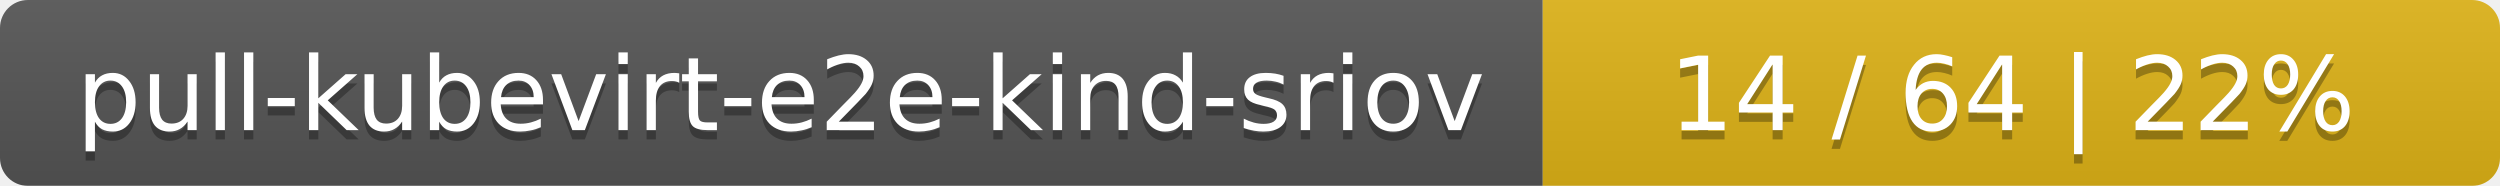
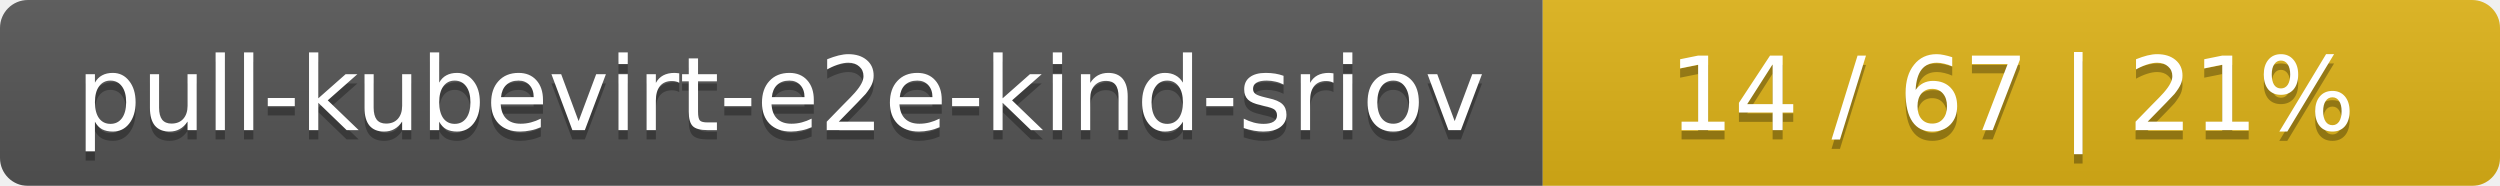
<svg xmlns="http://www.w3.org/2000/svg" width="269" height="20">
  <linearGradient id="smooth" x2="0" y2="100%">
    <stop offset="0" stop-color="#bbb" stop-opacity=".1" />
    <stop offset="1" stop-opacity=".1" />
  </linearGradient>
  <mask id="round">
    <rect width="269" height="20" rx="3" fill="#fff" />
  </mask>
  <g mask="url(#round)">
    <rect width="166" height="20" fill="#555" />
    <rect x="166" width="103" height="20" fill="#dfb317" />
    <rect width="269" height="20" fill="url(#smooth)" />
  </g>
  <g fill="#fff" text-anchor="middle" font-family="DejaVu Sans,Verdana,Geneva,sans-serif" font-size="11">
    <text x="84" y="15" fill="#010101" fill-opacity=".3">pull-kubevirt-e2e-kind-sriov</text>
    <text x="84" y="14">pull-kubevirt-e2e-kind-sriov</text>
-     <text x="216.5" y="15" fill="#010101" fill-opacity=".3">14 / 64    |    22%</text>
-     <text x="216.5" y="14">14 / 64    |    22%</text>
+     <text x="216.5" y="15" fill="#010101" fill-opacity=".3">14 / 67    |    21%</text>
+     <text x="216.5" y="14">14 / 67    |    21%</text>
  </g>
</svg>
